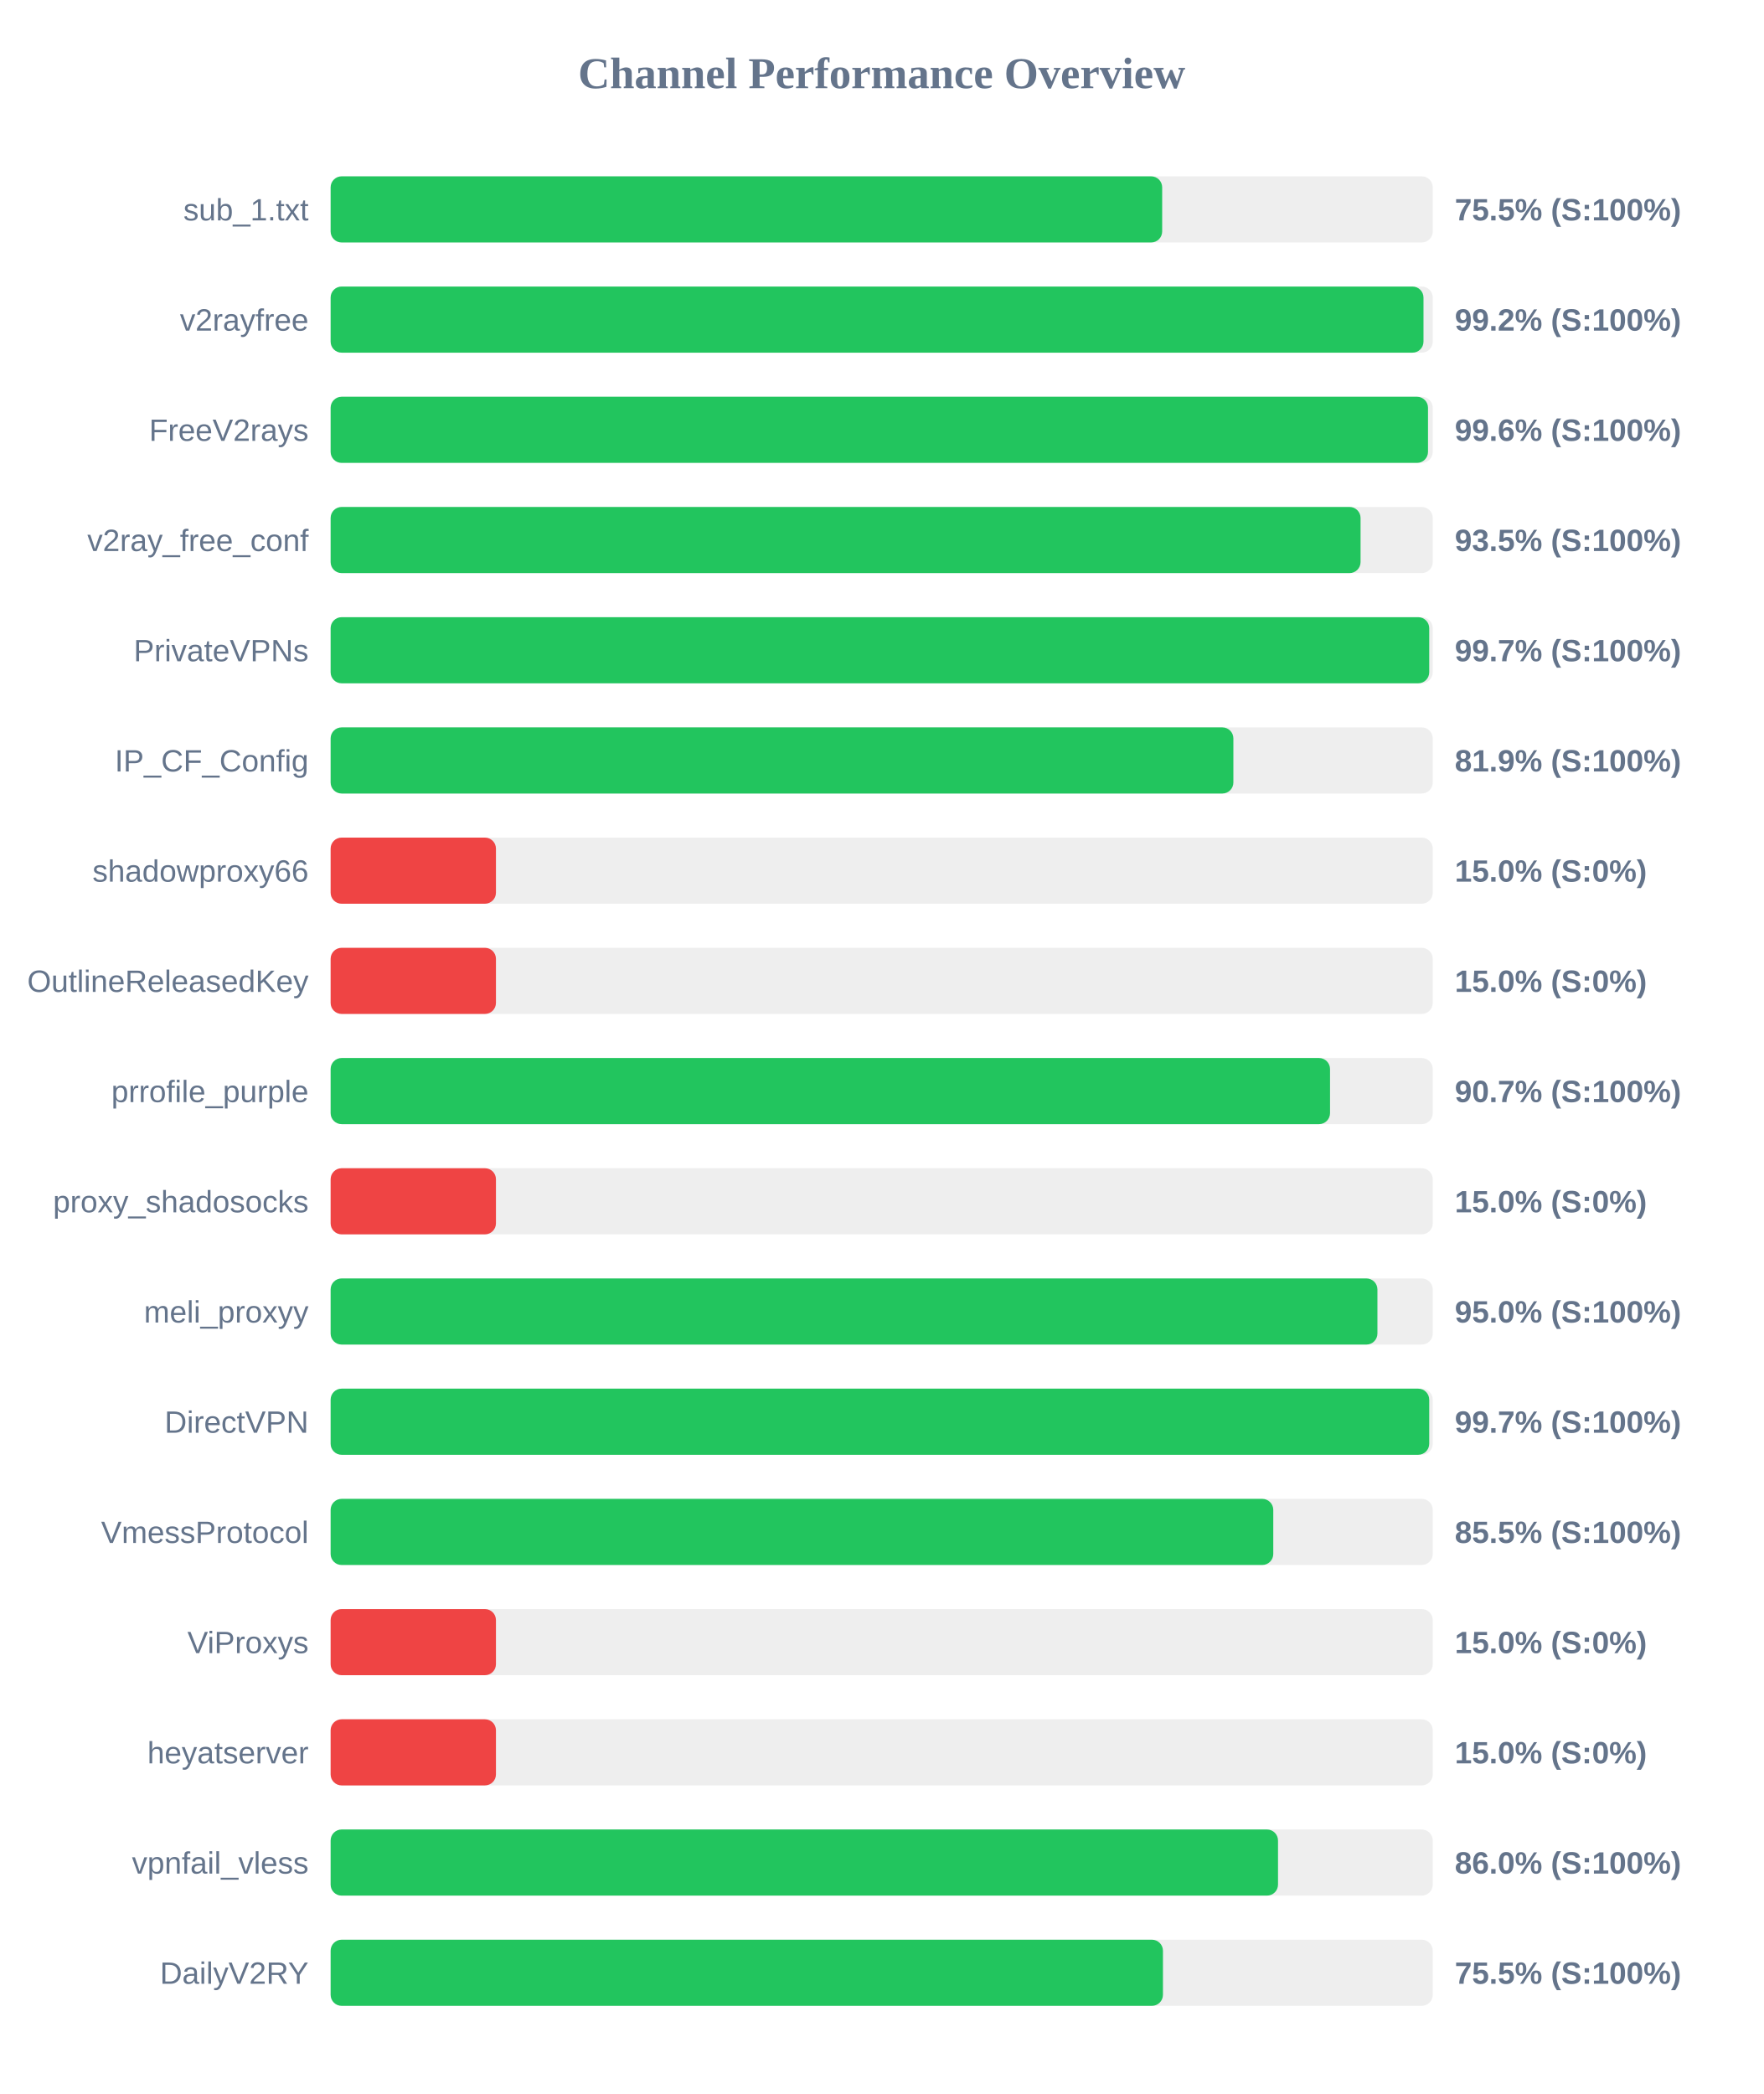
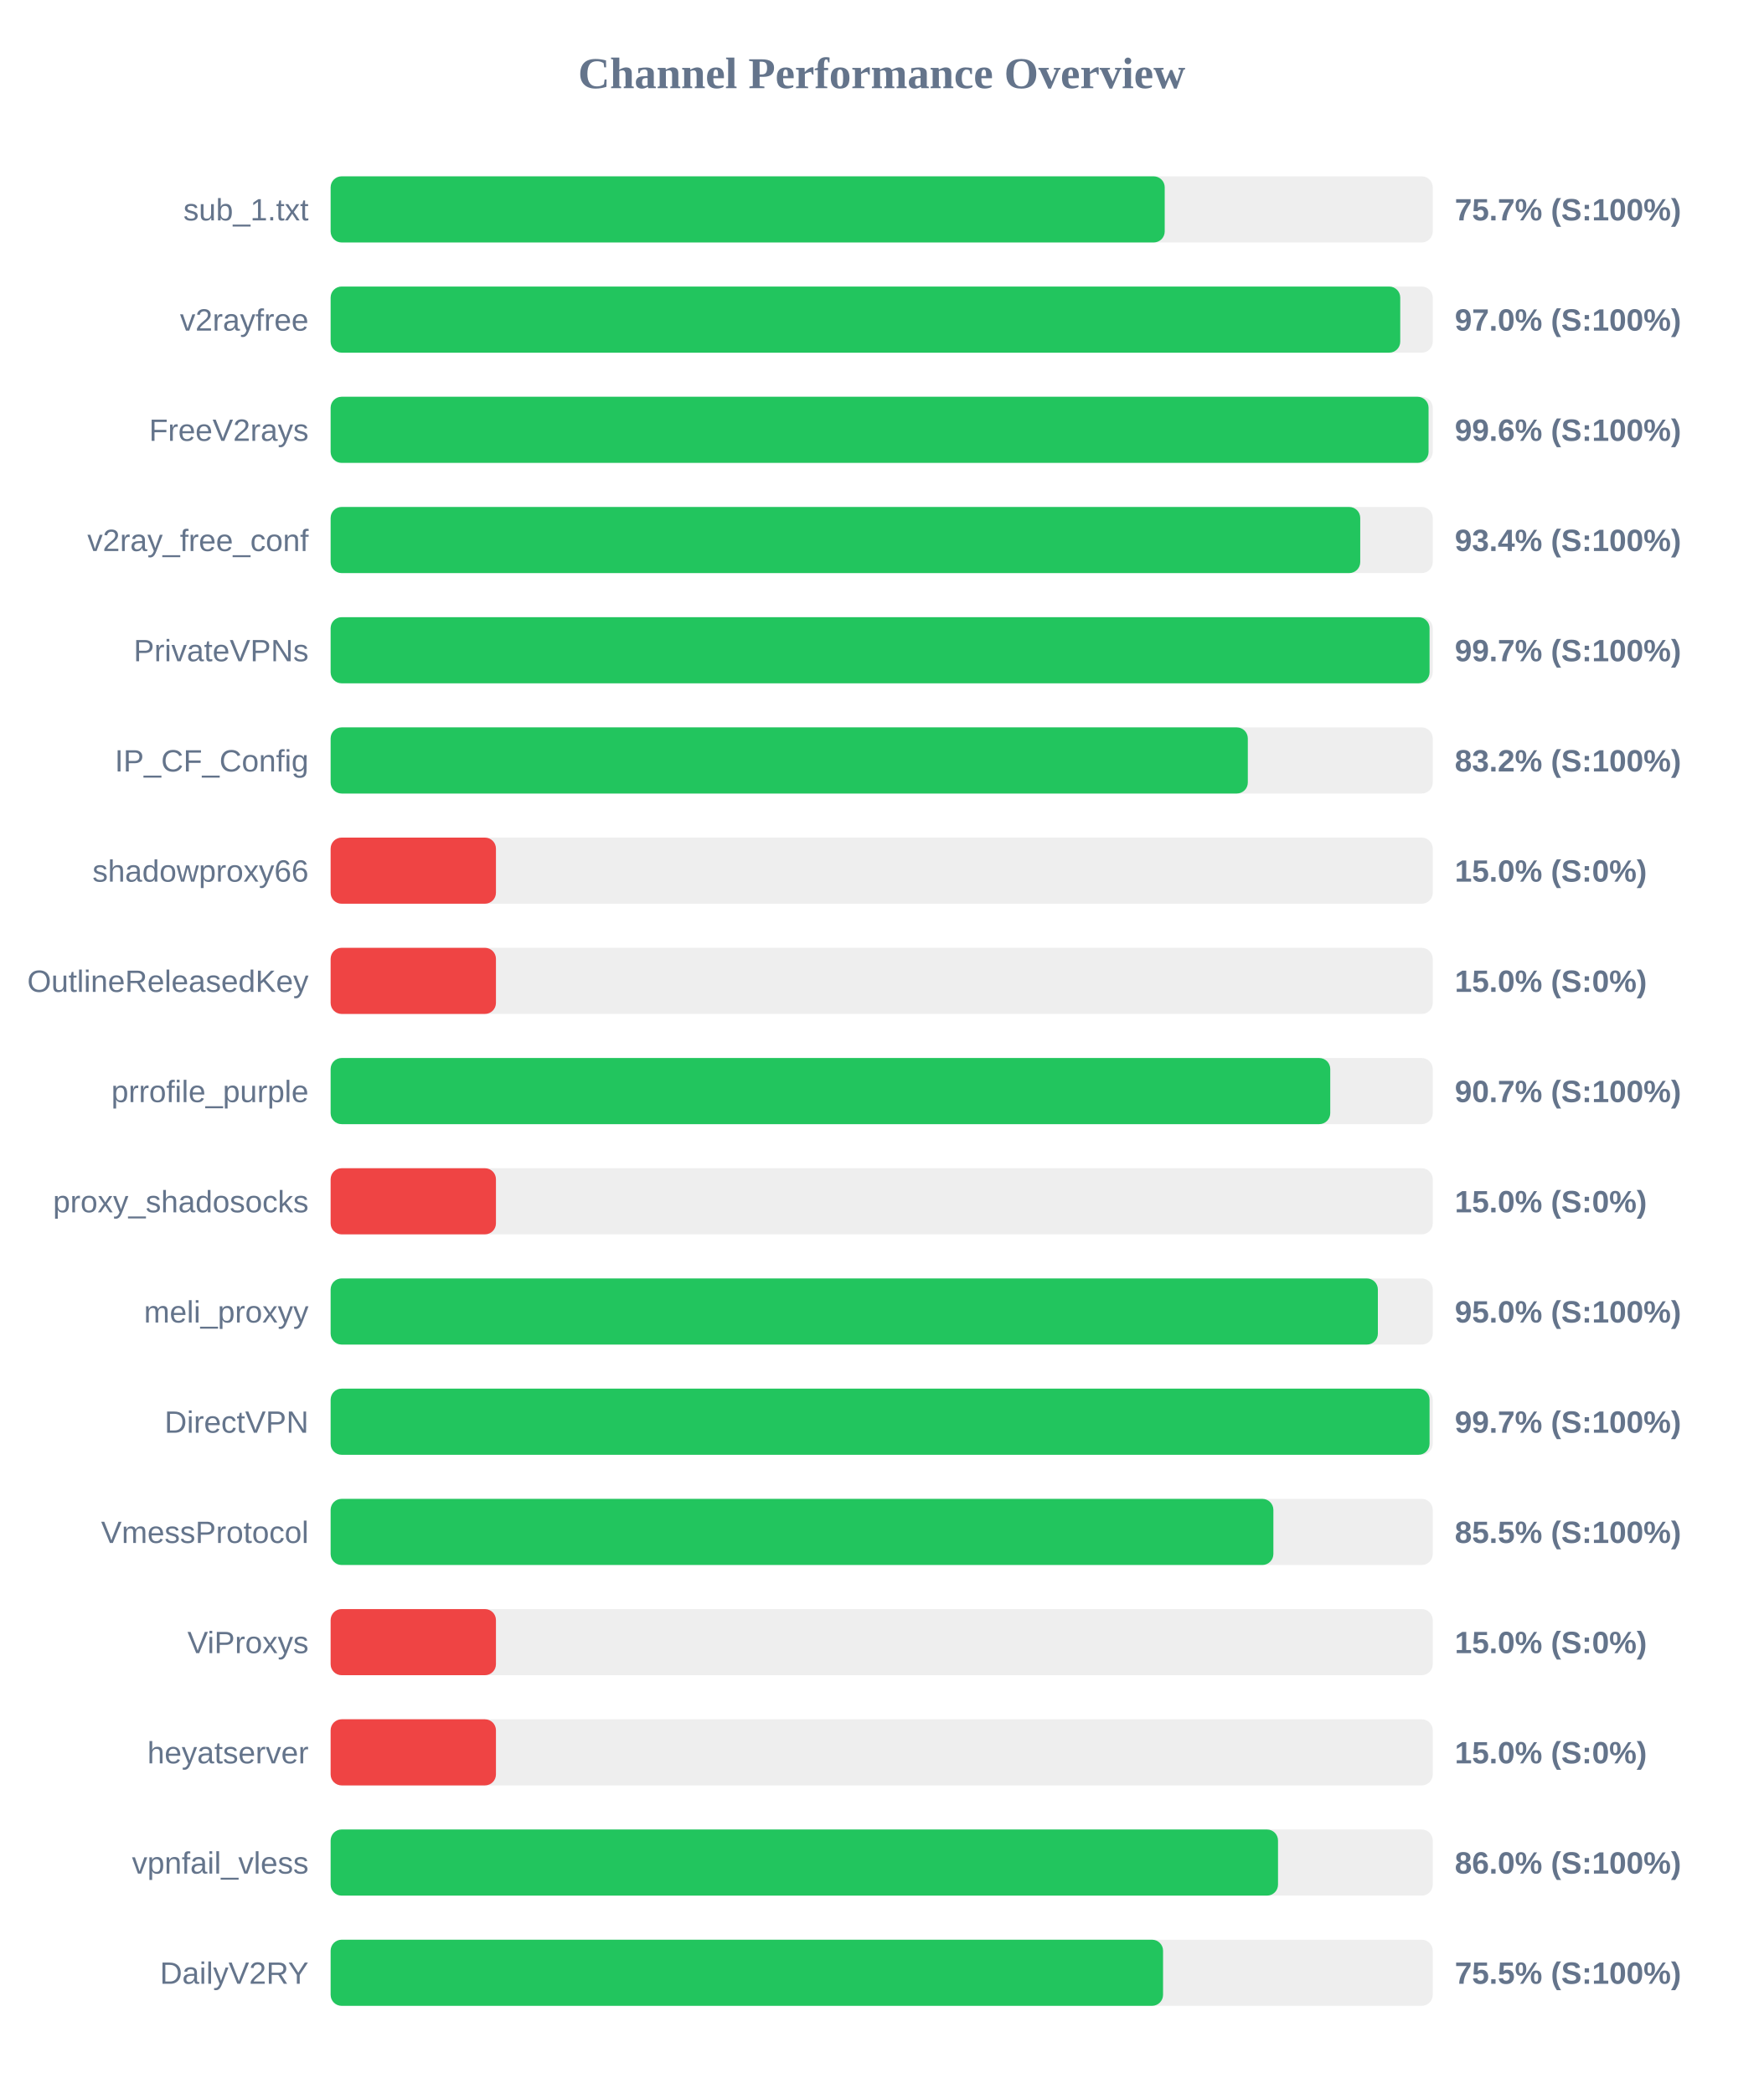
<svg xmlns="http://www.w3.org/2000/svg" width="800" height="950" version="1.1">
  <style>
        .row { font: 14px Arial; fill: #64748b; }
        .score { font: bold 14px Arial; fill: #64748b; }
    </style>
  <text x="400" y="40" text-anchor="middle" font-size="20px" font-weight="bold" fill="#64748b">Channel Performance Overview</text>
  <rect x="150" y="80" width="500" height="30" fill="#eee" rx="5" />
-   <rect x="150" y="80" width="377.25" height="30" fill="#22c55e" rx="5" />
+   <rect x="150" y="80" width="378.4" height="30" fill="#22c55e" rx="5" />
  <text x="140" y="100" text-anchor="end" class="row">sub_1.txt</text>
-   <text x="660" y="100" text-anchor="start" class="score">75.5% (S:100%)</text>
+   <text x="660" y="100" text-anchor="start" class="score">75.7% (S:100%)</text>
  <rect x="150" y="130" width="500" height="30" fill="#eee" rx="5" />
-   <rect x="150" y="130" width="495.8" height="30" fill="#22c55e" rx="5" />
+   <rect x="150" y="130" width="485.25" height="30" fill="#22c55e" rx="5" />
  <text x="140" y="150" text-anchor="end" class="row">v2rayfree</text>
-   <text x="660" y="150" text-anchor="start" class="score">99.2% (S:100%)</text>
+   <text x="660" y="150" text-anchor="start" class="score">97.0% (S:100%)</text>
  <rect x="150" y="180" width="500" height="30" fill="#eee" rx="5" />
-   <rect x="150" y="180" width="497.85" height="30" fill="#22c55e" rx="5" />
+   <rect x="150" y="180" width="498.1" height="30" fill="#22c55e" rx="5" />
  <text x="140" y="200" text-anchor="end" class="row">FreeV2rays</text>
  <text x="660" y="200" text-anchor="start" class="score">99.6% (S:100%)</text>
  <rect x="150" y="230" width="500" height="30" fill="#eee" rx="5" />
-   <rect x="150" y="230" width="467.25" height="30" fill="#22c55e" rx="5" />
+   <rect x="150" y="230" width="467.1" height="30" fill="#22c55e" rx="5" />
  <text x="140" y="250" text-anchor="end" class="row">v2ray_free_conf</text>
-   <text x="660" y="250" text-anchor="start" class="score">93.5% (S:100%)</text>
+   <text x="660" y="250" text-anchor="start" class="score">93.4% (S:100%)</text>
  <rect x="150" y="280" width="500" height="30" fill="#eee" rx="5" />
-   <rect x="150" y="280" width="498.4" height="30" fill="#22c55e" rx="5" />
+   <rect x="150" y="280" width="498.55" height="30" fill="#22c55e" rx="5" />
  <text x="140" y="300" text-anchor="end" class="row">PrivateVPNs</text>
  <text x="660" y="300" text-anchor="start" class="score">99.7% (S:100%)</text>
  <rect x="150" y="330" width="500" height="30" fill="#eee" rx="5" />
-   <rect x="150" y="330" width="409.55" height="30" fill="#22c55e" rx="5" />
+   <rect x="150" y="330" width="416.1" height="30" fill="#22c55e" rx="5" />
  <text x="140" y="350" text-anchor="end" class="row">IP_CF_Config</text>
-   <text x="660" y="350" text-anchor="start" class="score">81.9% (S:100%)</text>
+   <text x="660" y="350" text-anchor="start" class="score">83.2% (S:100%)</text>
  <rect x="150" y="380" width="500" height="30" fill="#eee" rx="5" />
  <rect x="150" y="380" width="75.0" height="30" fill="#ef4444" rx="5" />
  <text x="140" y="400" text-anchor="end" class="row">shadowproxy66</text>
  <text x="660" y="400" text-anchor="start" class="score">15.0% (S:0%)</text>
  <rect x="150" y="430" width="500" height="30" fill="#eee" rx="5" />
  <rect x="150" y="430" width="75.0" height="30" fill="#ef4444" rx="5" />
  <text x="140" y="450" text-anchor="end" class="row">OutlineReleasedKey</text>
  <text x="660" y="450" text-anchor="start" class="score">15.0% (S:0%)</text>
  <rect x="150" y="480" width="500" height="30" fill="#eee" rx="5" />
-   <rect x="150" y="480" width="453.4" height="30" fill="#22c55e" rx="5" />
+   <rect x="150" y="480" width="453.5" height="30" fill="#22c55e" rx="5" />
  <text x="140" y="500" text-anchor="end" class="row">prrofile_purple</text>
  <text x="660" y="500" text-anchor="start" class="score">90.7% (S:100%)</text>
  <rect x="150" y="530" width="500" height="30" fill="#eee" rx="5" />
  <rect x="150" y="530" width="75.0" height="30" fill="#ef4444" rx="5" />
  <text x="140" y="550" text-anchor="end" class="row">proxy_shadosocks</text>
  <text x="660" y="550" text-anchor="start" class="score">15.0% (S:0%)</text>
  <rect x="150" y="580" width="500" height="30" fill="#eee" rx="5" />
-   <rect x="150" y="580" width="474.9" height="30" fill="#22c55e" rx="5" />
+   <rect x="150" y="580" width="475.1" height="30" fill="#22c55e" rx="5" />
  <text x="140" y="600" text-anchor="end" class="row">meli_proxyy</text>
  <text x="660" y="600" text-anchor="start" class="score">95.0% (S:100%)</text>
  <rect x="150" y="630" width="500" height="30" fill="#eee" rx="5" />
-   <rect x="150" y="630" width="498.4" height="30" fill="#22c55e" rx="5" />
+   <rect x="150" y="630" width="498.55" height="30" fill="#22c55e" rx="5" />
  <text x="140" y="650" text-anchor="end" class="row">DirectVPN</text>
  <text x="660" y="650" text-anchor="start" class="score">99.7% (S:100%)</text>
  <rect x="150" y="680" width="500" height="30" fill="#eee" rx="5" />
-   <rect x="150" y="680" width="427.65" height="30" fill="#22c55e" rx="5" />
+   <rect x="150" y="680" width="427.7" height="30" fill="#22c55e" rx="5" />
  <text x="140" y="700" text-anchor="end" class="row">VmessProtocol</text>
  <text x="660" y="700" text-anchor="start" class="score">85.5% (S:100%)</text>
  <rect x="150" y="730" width="500" height="30" fill="#eee" rx="5" />
  <rect x="150" y="730" width="75.0" height="30" fill="#ef4444" rx="5" />
  <text x="140" y="750" text-anchor="end" class="row">ViProxys</text>
  <text x="660" y="750" text-anchor="start" class="score">15.0% (S:0%)</text>
  <rect x="150" y="780" width="500" height="30" fill="#eee" rx="5" />
  <rect x="150" y="780" width="75.0" height="30" fill="#ef4444" rx="5" />
  <text x="140" y="800" text-anchor="end" class="row">heyatserver</text>
  <text x="660" y="800" text-anchor="start" class="score">15.0% (S:0%)</text>
  <rect x="150" y="830" width="500" height="30" fill="#eee" rx="5" />
  <rect x="150" y="830" width="429.8" height="30" fill="#22c55e" rx="5" />
  <text x="140" y="850" text-anchor="end" class="row">vpnfail_vless</text>
  <text x="660" y="850" text-anchor="start" class="score">86.0% (S:100%)</text>
  <rect x="150" y="880" width="500" height="30" fill="#eee" rx="5" />
-   <rect x="150" y="880" width="377.6" height="30" fill="#22c55e" rx="5" />
+   <rect x="150" y="880" width="377.65" height="30" fill="#22c55e" rx="5" />
  <text x="140" y="900" text-anchor="end" class="row">DailyV2RY</text>
  <text x="660" y="900" text-anchor="start" class="score">75.5% (S:100%)</text>
</svg>
